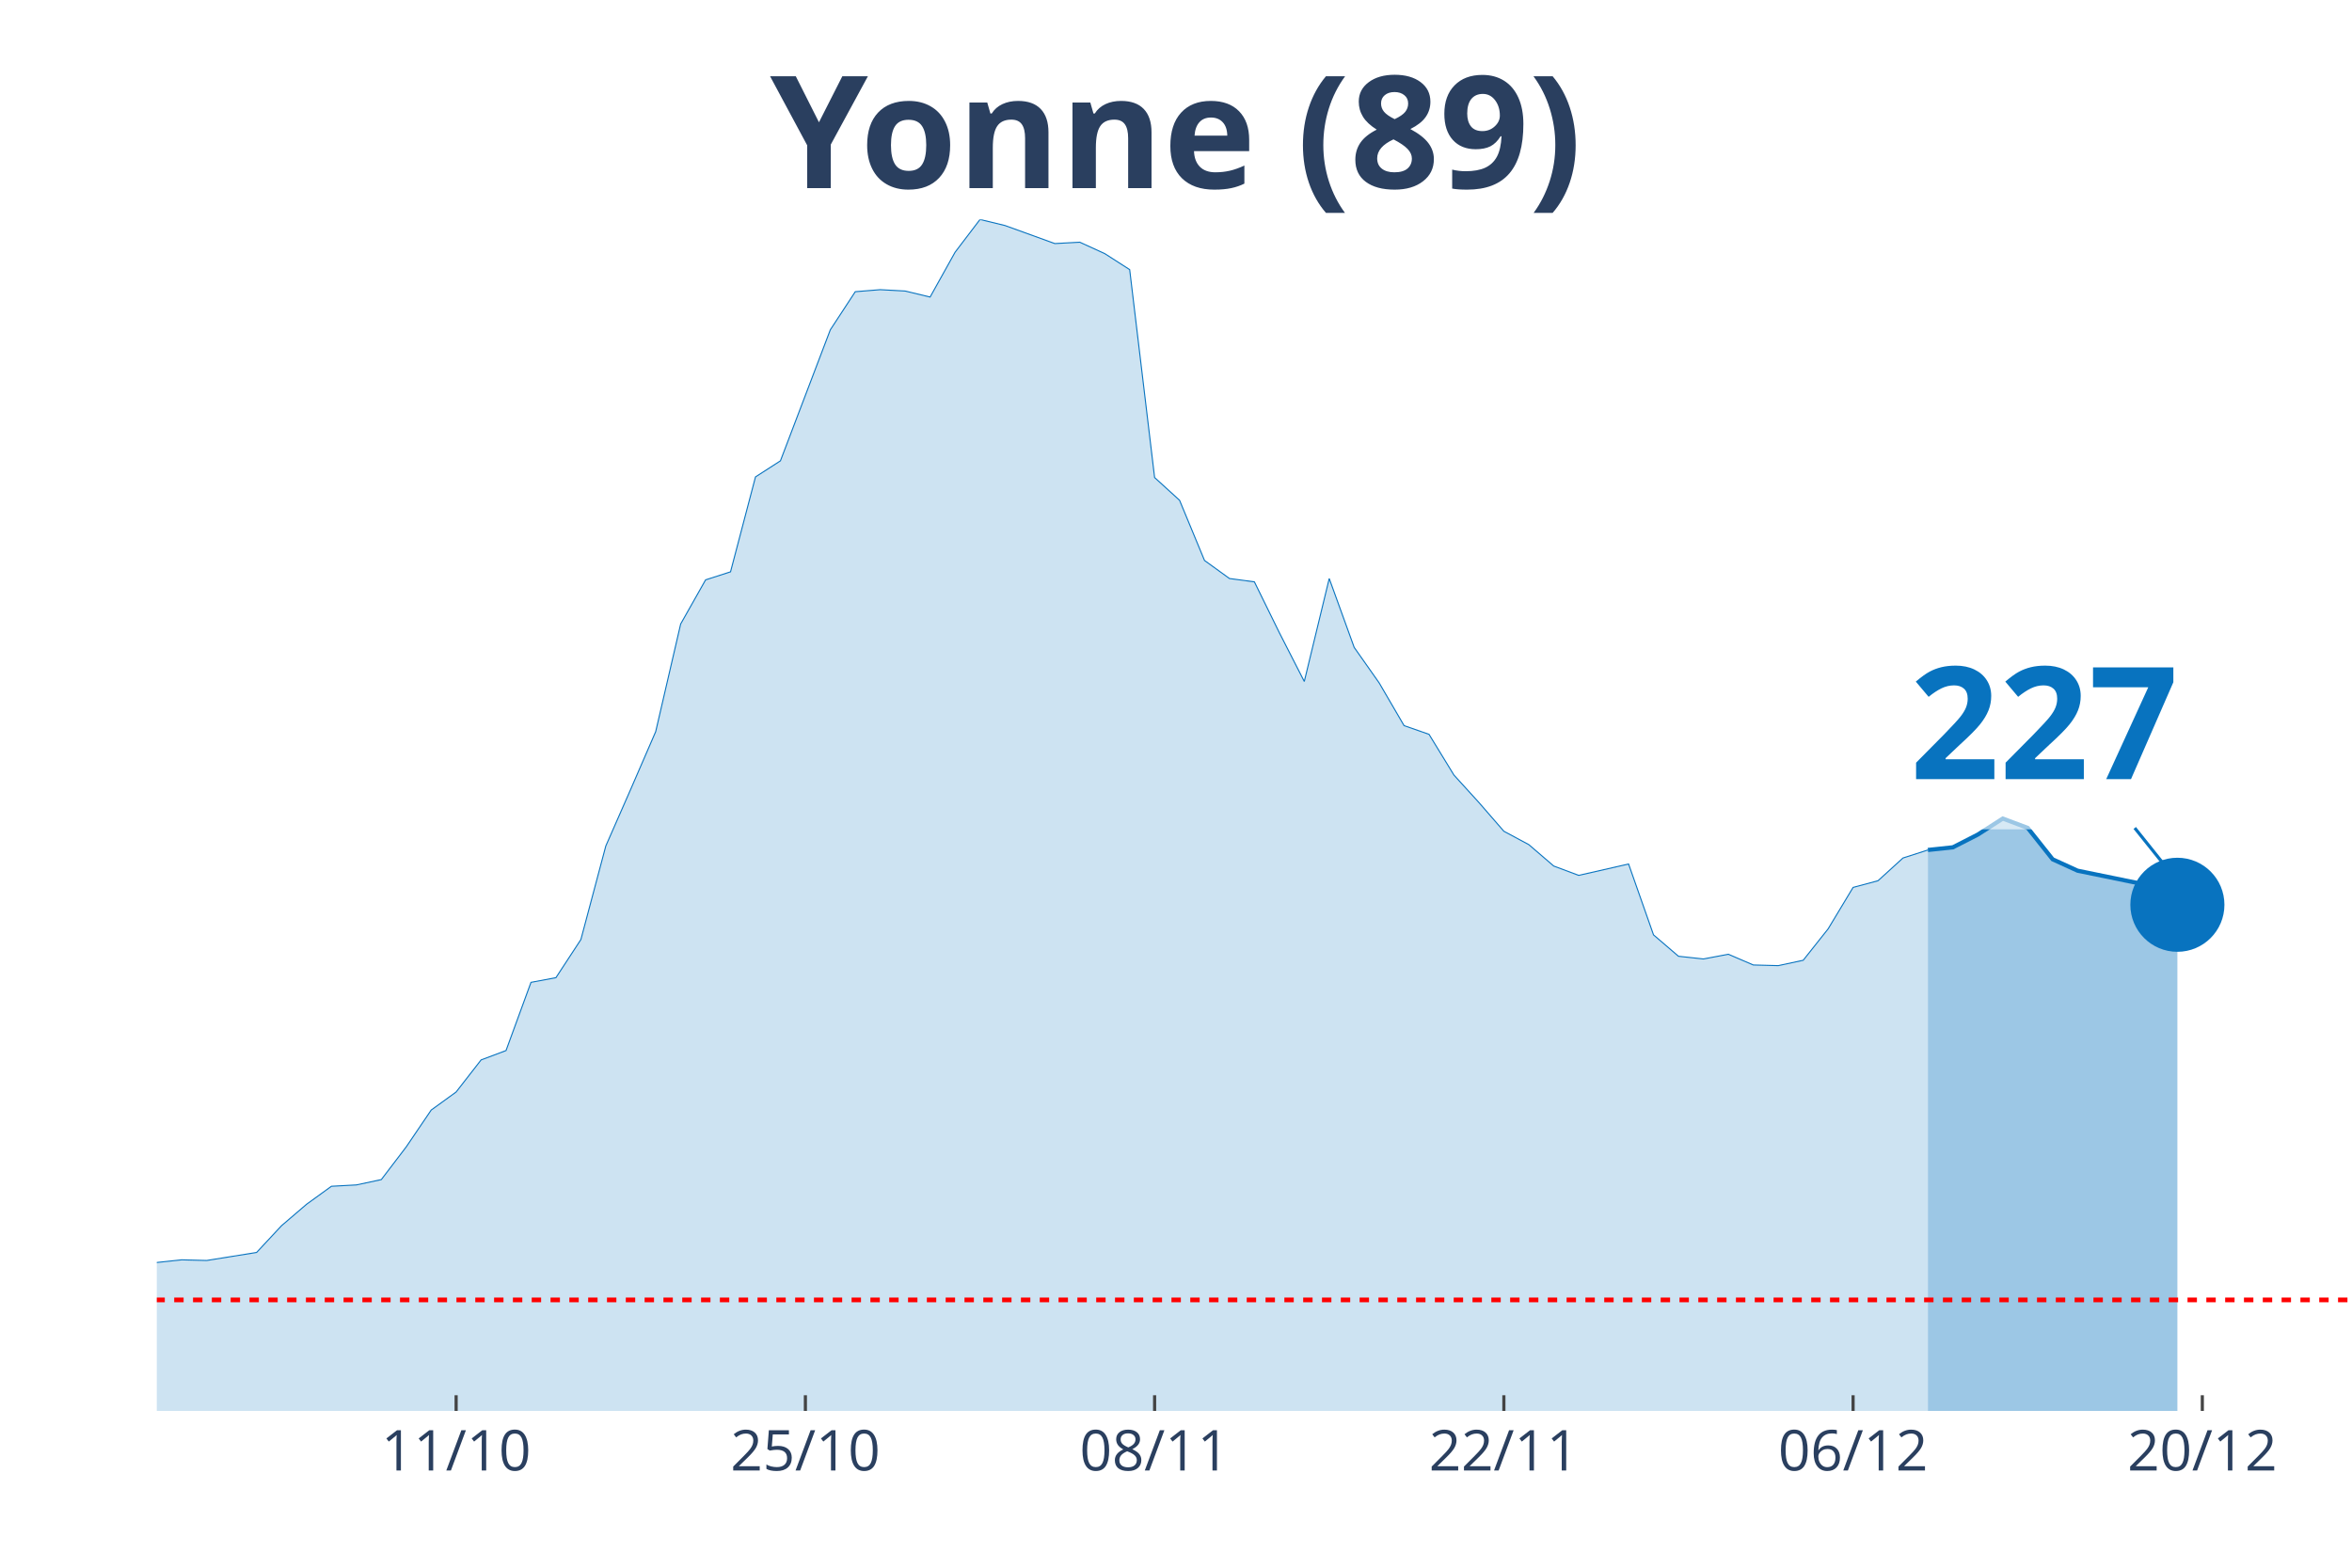
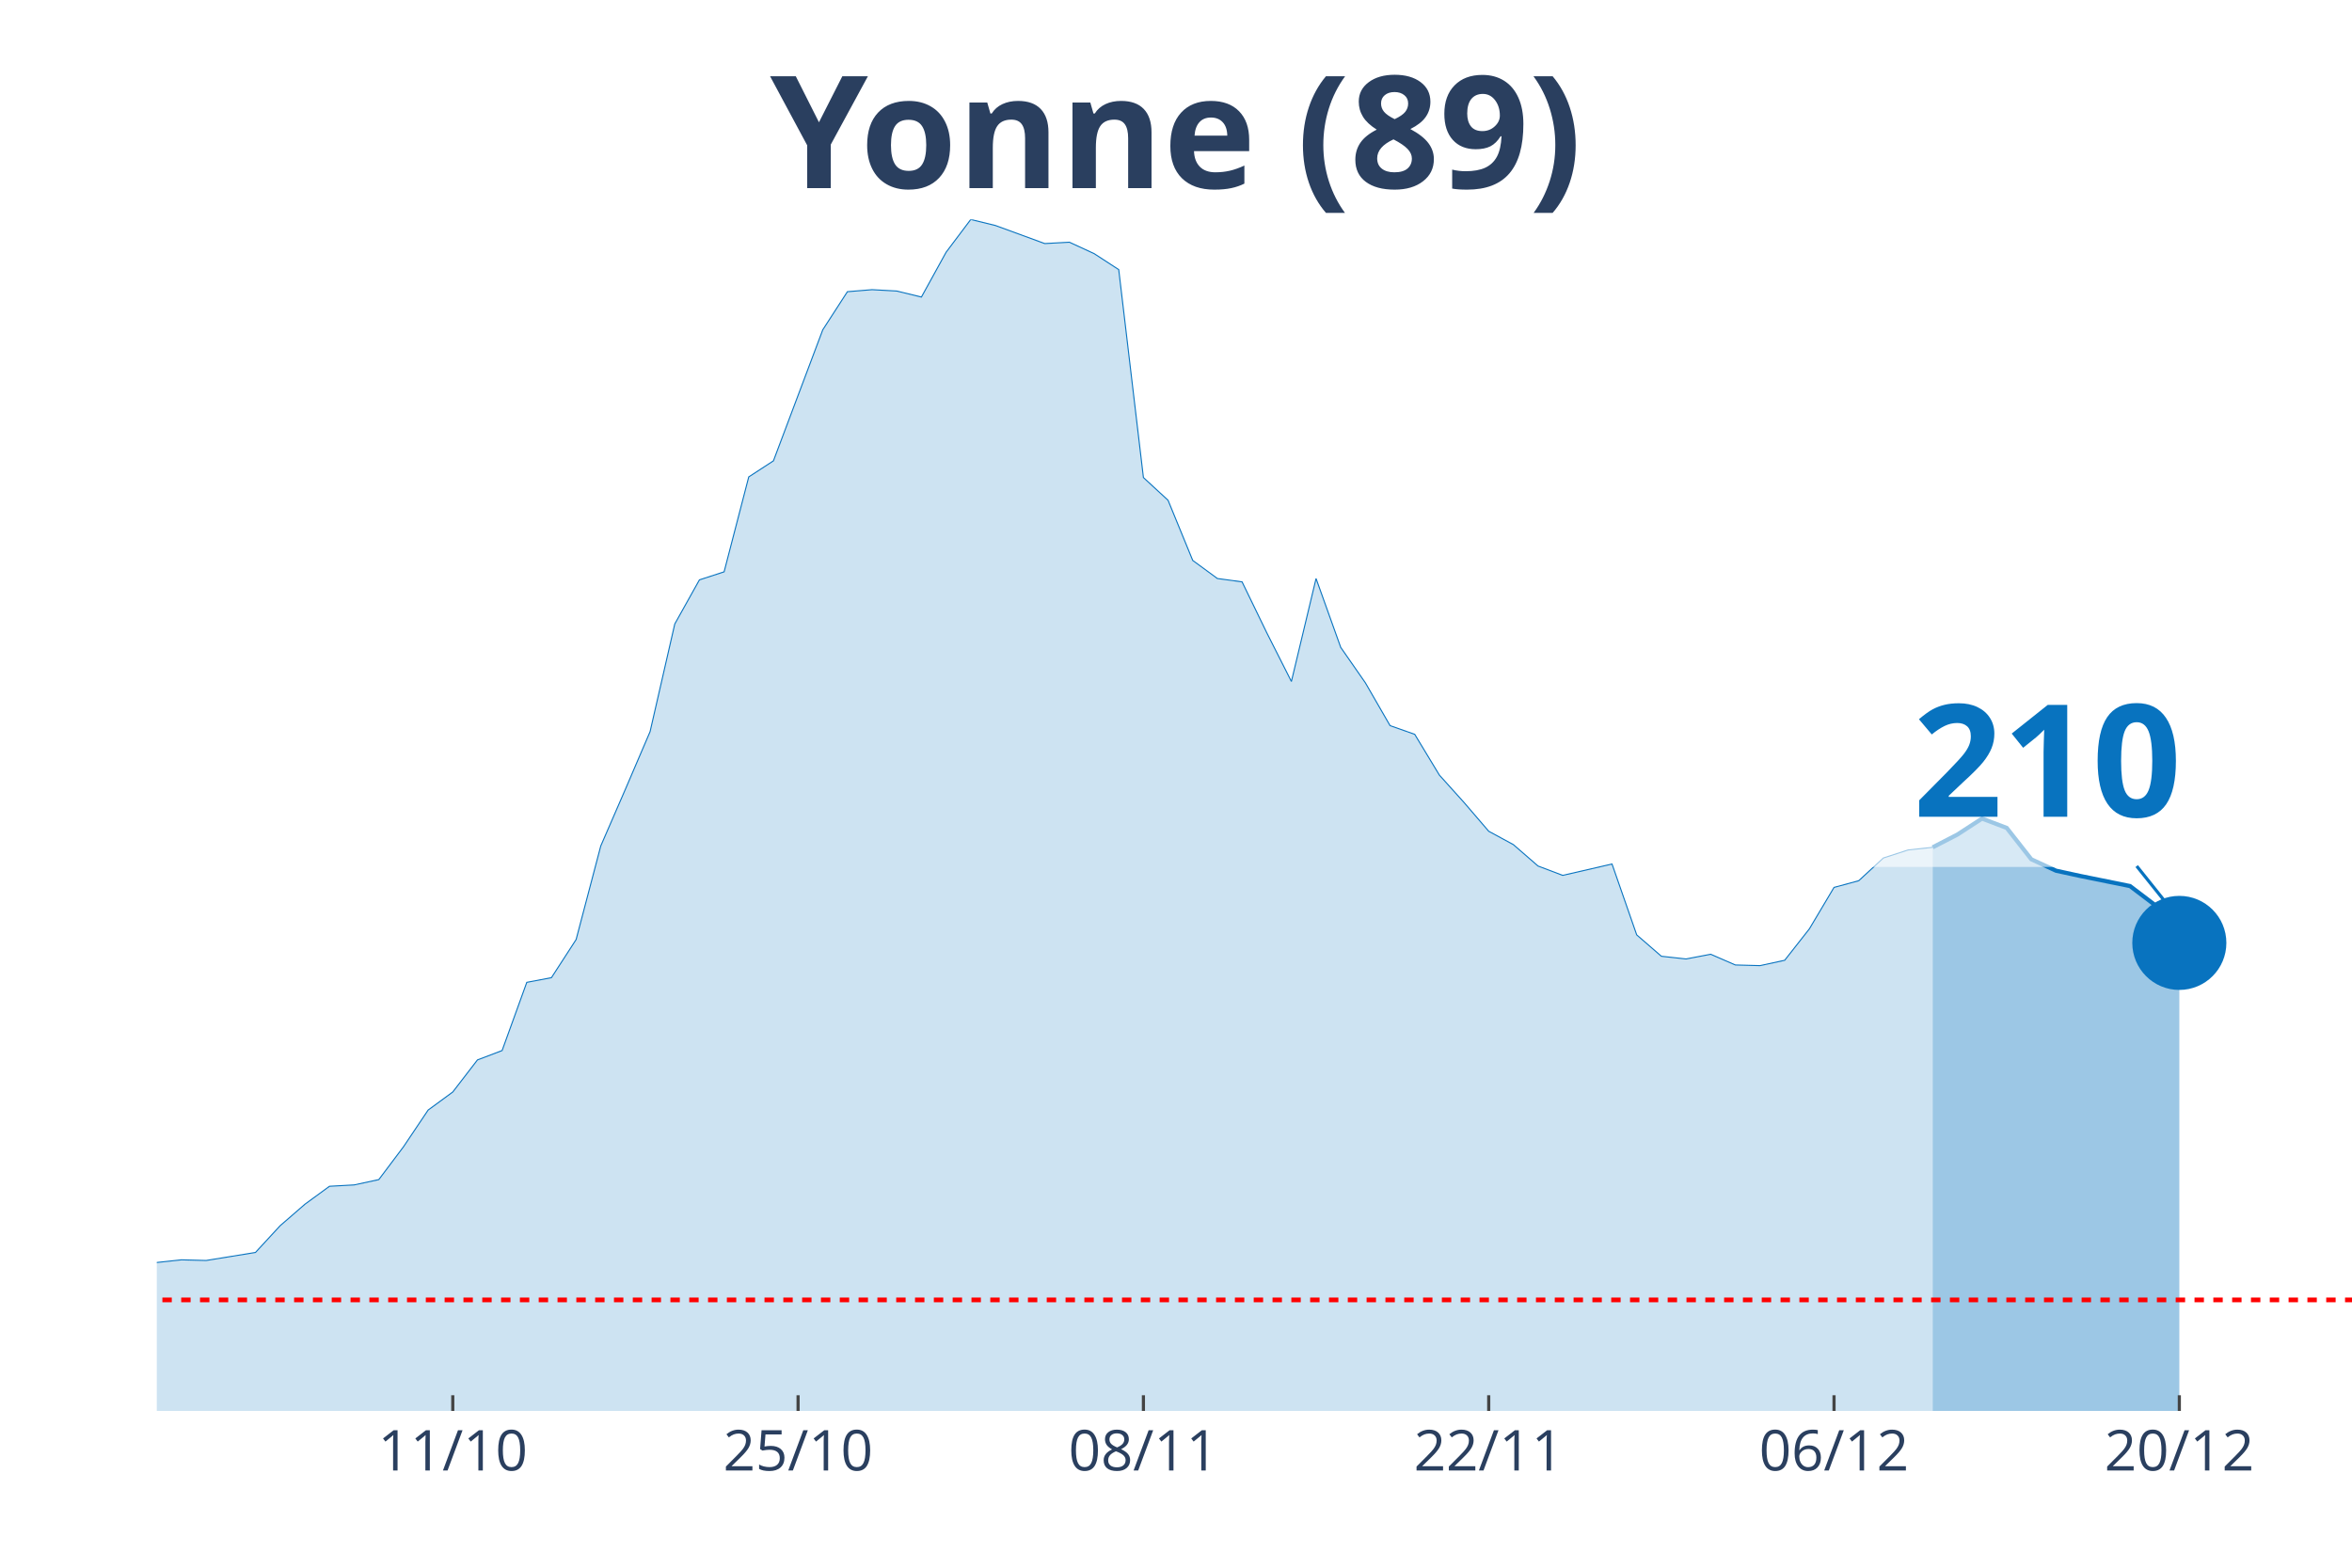
<svg xmlns="http://www.w3.org/2000/svg" class="main-svg" width="1125" height="750" style="" viewBox="0 0 750 500">
  <rect x="0" y="0" width="750" height="500" style="fill: rgb(0, 0, 0); fill-opacity: 0;" />
-   <defs id="defs-cde203">
+   <defs id="defs-4455fe">
    <g class="clips">
-       <clipPath id="clipcde203xyplot" class="plotclip">
+       <clipPath id="clip4455fexyplot" class="plotclip">
        <rect width="700" height="380" />
      </clipPath>
-       <clipPath class="axesclip" id="clipcde203x">
+       <clipPath class="axesclip" id="clip4455fex">
        <rect x="50" y="0" width="700" height="500" />
      </clipPath>
-       <clipPath class="axesclip" id="clipcde203y">
+       <clipPath class="axesclip" id="clip4455fey">
        <rect x="0" y="70" width="750" height="380" />
      </clipPath>
-       <clipPath class="axesclip" id="clipcde203xy">
+       <clipPath class="axesclip" id="clip4455fexy">
        <rect x="50" y="70" width="700" height="380" />
      </clipPath>
    </g>
    <g class="gradients" />
  </defs>
  <g class="bglayer">
    <rect class="bg" x="50" y="70" width="700" height="380" style="fill: rgb(0, 0, 0); fill-opacity: 0; stroke-width: 0;" />
  </g>
  <g class="layer-below">
    <g class="imagelayer" />
    <g class="shapelayer" />
  </g>
  <g class="cartesianlayer">
    <g class="subplot xy">
      <g class="layer-subplot">
        <g class="shapelayer" />
        <g class="imagelayer" />
      </g>
      <g class="gridlayer">
        <g class="x">
-           <path class="xgrid crisp" transform="translate(145.45,0)" d="M0,70v380" style="stroke: rgb(255, 255, 255); stroke-opacity: 1; stroke-width: 1px;" />
-           <path class="xgrid crisp" transform="translate(256.82,0)" d="M0,70v380" style="stroke: rgb(255, 255, 255); stroke-opacity: 1; stroke-width: 1px;" />
-           <path class="xgrid crisp" transform="translate(368.18,0)" d="M0,70v380" style="stroke: rgb(255, 255, 255); stroke-opacity: 1; stroke-width: 1px;" />
-           <path class="xgrid crisp" transform="translate(479.55,0)" d="M0,70v380" style="stroke: rgb(255, 255, 255); stroke-opacity: 1; stroke-width: 1px;" />
-           <path class="xgrid crisp" transform="translate(590.91,0)" d="M0,70v380" style="stroke: rgb(255, 255, 255); stroke-opacity: 1; stroke-width: 1px;" />
-           <path class="xgrid crisp" transform="translate(702.27,0)" d="M0,70v380" style="stroke: rgb(255, 255, 255); stroke-opacity: 1; stroke-width: 1px;" />
+           <path class="xgrid crisp" transform="translate(144.38,0)" d="M0,70v380" style="stroke: rgb(255, 255, 255); stroke-opacity: 1; stroke-width: 1px;" />
+           <path class="xgrid crisp" transform="translate(254.49,0)" d="M0,70v380" style="stroke: rgb(255, 255, 255); stroke-opacity: 1; stroke-width: 1px;" />
+           <path class="xgrid crisp" transform="translate(364.61,0)" d="M0,70v380" style="stroke: rgb(255, 255, 255); stroke-opacity: 1; stroke-width: 1px;" />
+           <path class="xgrid crisp" transform="translate(474.72,0)" d="M0,70v380" style="stroke: rgb(255, 255, 255); stroke-opacity: 1; stroke-width: 1px;" />
+           <path class="xgrid crisp" transform="translate(584.83,0)" d="M0,70v380" style="stroke: rgb(255, 255, 255); stroke-opacity: 1; stroke-width: 1px;" />
+           <path class="xgrid crisp" transform="translate(694.94,0)" d="M0,70v380" style="stroke: rgb(255, 255, 255); stroke-opacity: 1; stroke-width: 1px;" />
        </g>
        <g class="y" />
      </g>
      <g class="zerolinelayer" />
      <path class="xlines-below" />
      <path class="ylines-below" />
      <g class="overlines-below" />
      <g class="xaxislayer-below" />
      <g class="yaxislayer-below" />
      <g class="overaxes-below" />
-       <g class="plot" transform="translate(50, 70)" clip-path="url('#clipcde203xyplot')">
+       <g class="plot" transform="translate(50, 70)" clip-path="url('#clip4455fexyplot')">
        <g class="scatterlayer mlayer">
-           <g class="trace scatter trace88b3a7" style="stroke-miterlimit: 2;">
+           <g class="trace scatter tracebb7f27" style="stroke-miterlimit: 2;">
            <g class="fills">
              <g>
-                 <path class="js-fill" d="M564.77,380L-1081.82,380L-1081.82,373.82L-898.86,378.51L-890.91,378.93L-763.64,377.01L-755.68,377.23L-620.45,377.01L-612.5,377.01L-564.77,377.65L-556.82,377.44L-342.05,371.04L-334.09,369.12L-302.27,363.58L-294.32,359.1L-254.55,352.92L-246.59,352.92L-238.64,355.69L-230.68,354.62L-214.77,358.89L-206.82,358.68L-198.86,362.09L-190.91,362.3L-175,359.74L-167.05,353.56L-135.23,342.26L-127.27,339.48L-103.41,335.86L-95.45,336.5L-87.5,334.15L-79.55,324.13L-63.64,320.51L-55.68,324.34L-31.82,324.13L-23.86,332.66L-15.91,333.3L-7.95,337.35L0,332.66L7.95,331.81L15.91,332.02L23.86,330.74L31.82,329.46L39.77,320.93L47.73,314.11L55.68,308.35L63.64,307.92L71.59,306.22L79.55,295.77L87.5,284.04L95.45,278.28L103.41,268.05L111.36,265.06L119.32,243.31L127.27,241.82L135.23,229.66L143.18,199.81L151.14,181.68L159.09,163.34L167.05,129.01L175,114.94L182.95,112.38L190.91,82.1L198.86,76.98L214.77,35.19L222.73,23.03L230.68,22.39L238.64,22.82L246.59,24.74L254.55,10.45L262.5,0L270.45,1.92L286.36,7.68L294.32,7.25L302.27,10.88L310.23,15.99L318.18,82.31L326.14,89.56L334.09,108.75L342.05,114.51L350,115.58L357.95,131.78L365.91,147.35L373.86,114.51L381.82,136.48L389.77,147.78L397.73,161.43L405.68,164.2L413.64,177.21L421.59,185.95L429.55,195.12L437.5,199.38L445.45,206.21L453.41,209.19L469.32,205.57L477.27,228.17L485.23,234.99L493.18,235.85L501.14,234.35L509.09,237.77L517.05,237.98L525,236.27L532.95,226.25L540.91,213.03L548.86,210.9L556.82,203.65L564.77,201.09" style="fill: rgb(8, 115, 191); fill-opacity: 0.2; stroke-width: 0;" />
+                 <path class="js-fill" d="M566.29,380L-1069.66,380L-1069.66,373.82L-888.76,378.51L-880.9,378.93L-755.06,377.01L-747.19,377.23L-621.35,377.23L-613.48,377.01L-361.8,373.82L-353.93,372.11L-330.34,369.12L-322.47,368.06L-267.42,355.48L-259.55,356.97L-251.69,352.92L-243.82,352.92L-235.96,355.69L-228.09,354.62L-212.36,358.89L-204.49,358.68L-196.63,362.09L-188.76,362.3L-173.03,359.74L-165.17,353.56L-141.57,346.09L-133.71,342.26L-117.98,337.78L-110.11,337.56L-102.25,335.86L-94.38,336.5L-86.52,334.15L-78.65,324.13L-62.92,320.51L-55.06,324.34L-31.46,324.13L-23.6,332.66L-15.73,333.3L-7.87,337.35L0,332.66L7.87,331.81L15.73,332.02L23.6,330.74L31.46,329.46L39.33,320.93L47.19,314.11L55.06,308.35L62.92,307.92L70.79,306.22L78.65,295.77L86.52,284.04L94.38,278.28L102.25,268.05L110.11,265.06L117.98,243.31L125.84,241.82L133.71,229.66L141.57,199.81L149.44,181.68L157.3,163.34L165.17,129.01L173.03,114.94L180.9,112.38L188.76,82.1L196.63,76.98L212.36,35.19L220.22,23.03L228.09,22.39L235.96,22.82L243.82,24.74L251.69,10.45L259.55,0L267.42,1.92L283.15,7.68L291.01,7.25L298.88,10.88L306.74,15.99L314.61,82.31L322.47,89.56L330.34,108.75L338.2,114.51L346.07,115.58L353.93,131.78L361.8,147.35L369.66,114.51L377.53,136.48L385.39,147.78L393.26,161.43L401.12,164.2L408.99,177.21L416.85,185.95L424.72,195.12L432.58,199.38L440.45,206.21L448.31,209.19L464.04,205.57L471.91,228.17L479.78,234.99L487.64,235.85L495.51,234.35L503.37,237.77L511.24,237.98L519.1,236.27L526.97,226.25L534.83,213.03L542.7,210.9L550.56,203.65L558.43,201.09L566.29,200.24" style="fill: rgb(8, 115, 191); fill-opacity: 0.2; stroke-width: 0;" />
              </g>
            </g>
            <g class="errorbars" />
            <g class="lines">
-               <path class="js-line" d="M-1081.82,373.82L-898.86,378.51L-890.91,378.93L-763.64,377.01L-755.68,377.23L-620.45,377.01L-612.5,377.01L-564.77,377.65L-556.82,377.44L-342.05,371.04L-334.09,369.12L-302.27,363.58L-294.32,359.1L-254.55,352.92L-246.59,352.92L-238.64,355.69L-230.68,354.62L-214.77,358.89L-206.82,358.68L-198.86,362.09L-190.91,362.3L-175,359.74L-167.05,353.56L-135.23,342.26L-127.27,339.48L-103.41,335.86L-95.45,336.5L-87.5,334.15L-79.55,324.13L-63.64,320.51L-55.68,324.34L-31.82,324.13L-23.86,332.66L-15.91,333.3L-7.95,337.35L0,332.66L7.95,331.81L15.91,332.02L23.86,330.74L31.82,329.46L39.77,320.93L47.73,314.11L55.68,308.35L63.64,307.92L71.59,306.22L79.55,295.77L87.5,284.04L95.45,278.28L103.41,268.05L111.36,265.06L119.32,243.31L127.27,241.82L135.23,229.66L143.18,199.81L151.14,181.68L159.09,163.34L167.05,129.01L175,114.94L182.95,112.38L190.91,82.1L198.86,76.98L214.77,35.19L222.73,23.03L230.68,22.39L238.64,22.82L246.59,24.74L254.55,10.45L262.5,0L270.45,1.92L286.36,7.68L294.32,7.25L302.27,10.88L310.23,15.99L318.18,82.31L326.14,89.56L334.09,108.75L342.05,114.51L350,115.58L357.95,131.78L365.91,147.35L373.86,114.51L381.82,136.48L389.77,147.78L397.73,161.43L405.68,164.2L413.64,177.21L421.59,185.95L429.55,195.12L437.5,199.38L445.45,206.21L453.41,209.19L469.32,205.57L477.27,228.17L485.23,234.99L493.18,235.85L501.14,234.35L509.09,237.77L517.05,237.98L525,236.27L532.95,226.25L540.91,213.03L548.86,210.9L556.82,203.65L564.77,201.09" style="vector-effect: non-scaling-stroke; fill: none; stroke: rgb(8, 115, 191); stroke-opacity: 1; stroke-width: 0.5px; opacity: 1;" />
+               <path class="js-line" d="M-1069.66,373.82L-888.76,378.51L-880.9,378.93L-755.06,377.01L-747.19,377.23L-621.35,377.23L-613.48,377.01L-361.8,373.82L-353.93,372.11L-330.34,369.12L-322.47,368.06L-267.42,355.48L-259.55,356.97L-251.69,352.92L-243.82,352.92L-235.96,355.69L-228.09,354.62L-212.36,358.89L-204.49,358.68L-196.63,362.09L-188.76,362.3L-173.03,359.74L-165.17,353.56L-141.57,346.09L-133.71,342.26L-117.98,337.78L-110.11,337.56L-102.25,335.86L-94.38,336.5L-86.52,334.15L-78.65,324.13L-62.92,320.51L-55.06,324.34L-31.46,324.13L-23.6,332.66L-15.73,333.3L-7.87,337.35L0,332.66L7.87,331.81L15.73,332.02L23.6,330.74L31.46,329.46L39.33,320.93L47.19,314.11L55.06,308.35L62.92,307.92L70.79,306.22L78.65,295.77L86.52,284.04L94.38,278.28L102.25,268.05L110.11,265.06L117.98,243.31L125.84,241.82L133.71,229.66L141.57,199.81L149.44,181.68L157.3,163.34L165.17,129.01L173.03,114.94L180.9,112.38L188.76,82.1L196.63,76.98L212.36,35.19L220.22,23.03L228.09,22.39L235.96,22.82L243.82,24.74L251.69,10.45L259.55,0L267.42,1.92L283.15,7.68L291.01,7.25L298.88,10.88L306.74,15.99L314.61,82.31L322.47,89.56L330.34,108.75L338.2,114.51L346.07,115.58L353.93,131.78L361.8,147.35L369.66,114.51L377.53,136.48L385.39,147.78L393.26,161.43L401.12,164.2L408.99,177.21L416.85,185.95L424.72,195.12L432.58,199.38L440.45,206.21L448.31,209.19L464.04,205.57L471.91,228.17L479.78,234.99L487.64,235.85L495.51,234.35L503.37,237.77L511.24,237.98L519.1,236.27L526.97,226.25L534.83,213.03L542.7,210.9L550.56,203.65L558.43,201.09L566.29,200.24" style="vector-effect: non-scaling-stroke; fill: none; stroke: rgb(8, 115, 191); stroke-opacity: 1; stroke-width: 0.5px; opacity: 1;" />
            </g>
            <g class="points" />
            <g class="text" />
          </g>
-           <g class="trace scatter traceaae39c" style="stroke-miterlimit: 2;">
+           <g class="trace scatter trace97bfd2" style="stroke-miterlimit: 2;">
            <g class="fills">
              <g>
-                 <path class="js-fill" d="M644.32,380L564.77,380L564.77,201.09L572.73,200.24L580.68,196.18L588.64,191.07L596.59,194.05L604.55,204.07L612.5,207.7L636.36,212.6L644.32,218.57" style="fill: rgb(8, 115, 191); fill-opacity: 0.4; stroke-width: 0;" />
+                 <path class="js-fill" d="M644.94,380L566.29,380L566.29,200.24L574.16,196.18L582.02,191.07L589.89,194.05L597.75,204.07L605.62,207.7L613.48,209.41L629.21,212.6L637.08,218.57L644.94,230.73" style="fill: rgb(8, 115, 191); fill-opacity: 0.4; stroke-width: 0;" />
              </g>
            </g>
            <g class="errorbars" />
            <g class="lines">
-               <path class="js-line" d="M564.77,201.09L572.73,200.24L580.68,196.18L588.64,191.07L596.59,194.05L604.55,204.07L612.5,207.7L636.36,212.6L644.32,218.57" style="vector-effect: non-scaling-stroke; fill: none; stroke: rgb(8, 115, 191); stroke-opacity: 1; stroke-width: 2px; opacity: 1;" />
+               <path class="js-line" d="M566.29,200.24L574.16,196.18L582.02,191.07L589.89,194.05L597.75,204.07L605.62,207.7L613.48,209.41L629.21,212.6L637.08,218.57L644.94,230.73" style="vector-effect: non-scaling-stroke; fill: none; stroke: rgb(8, 115, 191); stroke-opacity: 1; stroke-width: 2px; opacity: 1;" />
            </g>
            <g class="points" />
            <g class="text" />
          </g>
-           <g class="trace scatter trace278a88" style="stroke-miterlimit: 2; opacity: 1;">
+           <g class="trace scatter traced2ddca" style="stroke-miterlimit: 2; opacity: 1;">
            <g class="fills" />
            <g class="errorbars" />
            <g class="lines" />
            <g class="points">
-               <path class="point" transform="translate(644.32,218.57)" d="M15,0A15,15 0 1,1 0,-15A15,15 0 0,1 15,0Z" style="opacity: 1; stroke-width: 0px; fill: rgb(8, 115, 191); fill-opacity: 1;" />
+               <path class="point" transform="translate(644.94,230.73)" d="M15,0A15,15 0 1,1 0,-15A15,15 0 0,1 15,0Z" style="opacity: 1; stroke-width: 0px; fill: rgb(8, 115, 191); fill-opacity: 1;" />
            </g>
            <g class="text" />
          </g>
        </g>
      </g>
      <g class="overplot" />
      <path class="xlines-above crisp" style="fill: none; stroke-width: 1px; stroke: rgb(0, 0, 0); stroke-opacity: 0;" d="" />
      <path class="ylines-above crisp" style="fill: none;" d="M0,0" />
      <g class="overlines-above" />
      <g class="xaxislayer-above">
-         <path class="xtick ticks crisp" d="M0,450v-5" transform="translate(145.45,0)" style="stroke: rgb(68, 68, 68); stroke-opacity: 1; stroke-width: 1px;" />
-         <path class="xtick ticks crisp" d="M0,450v-5" transform="translate(256.82,0)" style="stroke: rgb(68, 68, 68); stroke-opacity: 1; stroke-width: 1px;" />
-         <path class="xtick ticks crisp" d="M0,450v-5" transform="translate(368.18,0)" style="stroke: rgb(68, 68, 68); stroke-opacity: 1; stroke-width: 1px;" />
-         <path class="xtick ticks crisp" d="M0,450v-5" transform="translate(479.55,0)" style="stroke: rgb(68, 68, 68); stroke-opacity: 1; stroke-width: 1px;" />
-         <path class="xtick ticks crisp" d="M0,450v-5" transform="translate(590.91,0)" style="stroke: rgb(68, 68, 68); stroke-opacity: 1; stroke-width: 1px;" />
-         <path class="xtick ticks crisp" d="M0,450v-5" transform="translate(702.27,0)" style="stroke: rgb(68, 68, 68); stroke-opacity: 1; stroke-width: 1px;" />
+         <path class="xtick ticks crisp" d="M0,450v-5" transform="translate(144.38,0)" style="stroke: rgb(68, 68, 68); stroke-opacity: 1; stroke-width: 1px;" />
+         <path class="xtick ticks crisp" d="M0,450v-5" transform="translate(254.49,0)" style="stroke: rgb(68, 68, 68); stroke-opacity: 1; stroke-width: 1px;" />
+         <path class="xtick ticks crisp" d="M0,450v-5" transform="translate(364.61,0)" style="stroke: rgb(68, 68, 68); stroke-opacity: 1; stroke-width: 1px;" />
+         <path class="xtick ticks crisp" d="M0,450v-5" transform="translate(474.72,0)" style="stroke: rgb(68, 68, 68); stroke-opacity: 1; stroke-width: 1px;" />
+         <path class="xtick ticks crisp" d="M0,450v-5" transform="translate(584.83,0)" style="stroke: rgb(68, 68, 68); stroke-opacity: 1; stroke-width: 1px;" />
+         <path class="xtick ticks crisp" d="M0,450v-5" transform="translate(694.94,0)" style="stroke: rgb(68, 68, 68); stroke-opacity: 1; stroke-width: 1px;" />
        <g class="xtick">
-           <text text-anchor="middle" x="0" y="469" transform="translate(145.45,0)" style="font-family: 'Open Sans', verdana, arial, sans-serif; font-size: 18px; fill: rgb(42, 63, 95); fill-opacity: 1; white-space: pre;">11/10</text>
+           <text text-anchor="middle" x="0" y="469" transform="translate(144.38,0)" style="font-family: 'Open Sans', verdana, arial, sans-serif; font-size: 18px; fill: rgb(42, 63, 95); fill-opacity: 1; white-space: pre;">11/10</text>
        </g>
        <g class="xtick">
-           <text text-anchor="middle" x="0" y="469" transform="translate(256.82,0)" style="font-family: 'Open Sans', verdana, arial, sans-serif; font-size: 18px; fill: rgb(42, 63, 95); fill-opacity: 1; white-space: pre;">25/10</text>
+           <text text-anchor="middle" x="0" y="469" transform="translate(254.49,0)" style="font-family: 'Open Sans', verdana, arial, sans-serif; font-size: 18px; fill: rgb(42, 63, 95); fill-opacity: 1; white-space: pre;">25/10</text>
        </g>
        <g class="xtick">
-           <text text-anchor="middle" x="0" y="469" transform="translate(368.18,0)" style="font-family: 'Open Sans', verdana, arial, sans-serif; font-size: 18px; fill: rgb(42, 63, 95); fill-opacity: 1; white-space: pre;">08/11</text>
+           <text text-anchor="middle" x="0" y="469" transform="translate(364.61,0)" style="font-family: 'Open Sans', verdana, arial, sans-serif; font-size: 18px; fill: rgb(42, 63, 95); fill-opacity: 1; white-space: pre;">08/11</text>
        </g>
        <g class="xtick">
-           <text text-anchor="middle" x="0" y="469" transform="translate(479.55,0)" style="font-family: 'Open Sans', verdana, arial, sans-serif; font-size: 18px; fill: rgb(42, 63, 95); fill-opacity: 1; white-space: pre;">22/11</text>
+           <text text-anchor="middle" x="0" y="469" transform="translate(474.72,0)" style="font-family: 'Open Sans', verdana, arial, sans-serif; font-size: 18px; fill: rgb(42, 63, 95); fill-opacity: 1; white-space: pre;">22/11</text>
        </g>
        <g class="xtick">
-           <text text-anchor="middle" x="0" y="469" transform="translate(590.91,0)" style="font-family: 'Open Sans', verdana, arial, sans-serif; font-size: 18px; fill: rgb(42, 63, 95); fill-opacity: 1; white-space: pre;">06/12</text>
+           <text text-anchor="middle" x="0" y="469" transform="translate(584.83,0)" style="font-family: 'Open Sans', verdana, arial, sans-serif; font-size: 18px; fill: rgb(42, 63, 95); fill-opacity: 1; white-space: pre;">06/12</text>
        </g>
        <g class="xtick">
-           <text text-anchor="middle" x="0" y="469" transform="translate(702.27,0)" style="font-family: 'Open Sans', verdana, arial, sans-serif; font-size: 18px; fill: rgb(42, 63, 95); fill-opacity: 1; white-space: pre;">20/12</text>
+           <text text-anchor="middle" x="0" y="469" transform="translate(694.94,0)" style="font-family: 'Open Sans', verdana, arial, sans-serif; font-size: 18px; fill: rgb(42, 63, 95); fill-opacity: 1; white-space: pre;">20/12</text>
        </g>
      </g>
      <g class="yaxislayer-above" />
      <g class="overaxes-above" />
    </g>
  </g>
  <g class="polarlayer" />
  <g class="ternarylayer" />
  <g class="geolayer" />
  <g class="funnelarealayer" />
  <g class="pielayer" />
  <g class="treemaplayer" />
  <g class="sunburstlayer" />
  <g class="glimages" />
-   <defs id="topdefs-cde203">
+   <defs id="topdefs-4455fe">
    <g class="clips" />
  </defs>
  <g class="layer-above">
    <g class="imagelayer" />
    <g class="shapelayer">
-       <path data-index="0" fill-rule="evenodd" d="M-4420.45,414.59L1394.32,414.59" clip-path="url('#clipcde203xy')" style="opacity: 1; stroke: rgb(255, 0, 0); stroke-opacity: 1; fill: rgb(0, 0, 0); fill-opacity: 0; stroke-dasharray: 3px, 3px; stroke-width: 1.5px;" />
+       <path data-index="0" fill-rule="evenodd" d="M-4370.22,414.59L1379.21,414.59" clip-path="url('#clip4455fexy')" style="opacity: 1; stroke: rgb(255, 0, 0); stroke-opacity: 1; fill: rgb(0, 0, 0); fill-opacity: 0; stroke-dasharray: 3px, 3px; stroke-width: 1.5px;" />
    </g>
  </g>
  <g class="infolayer">
    <g class="g-gtitle">
      <text class="gtitle" x="375" y="25" text-anchor="middle" dy="0.7em" style="font-family: 'Open Sans', verdana, arial, sans-serif; font-size: 50px; fill: rgb(42, 63, 95); opacity: 1; font-weight: normal; white-space: pre;">
        <tspan style="font-weight:bold">Yonne (89)</tspan>
      </text>
    </g>
    <g class="g-xtitle" />
    <g class="annotation" data-index="0" style="opacity: 1;">
-       <g class="annotation-text-g" transform="rotate(0,652.32,228.57)">
-         <g class="cursor-pointer" transform="translate(594, 193)">
+       <g class="annotation-text-g" transform="rotate(0,652.94,240.73)">
+         <g class="cursor-pointer" transform="translate(595, 205)">
          <rect class="bg" x="0.5" y="0.5" width="115" height="71" style="stroke-width: 1px; stroke: rgb(0, 0, 0); stroke-opacity: 0; fill: rgb(255, 255, 255); fill-opacity: 0.6;" />
          <text class="annotation-text" text-anchor="middle" x="57.812" y="55.5" style="font-family: 'Open Sans', verdana, arial, sans-serif; font-size: 50px; fill: rgb(8, 115, 191); fill-opacity: 1; white-space: pre;">
-             <tspan style="font-weight:bold">227 </tspan>
+             <tspan style="font-weight:bold">210 </tspan>
          </text>
        </g>
      </g>
      <g class="annotation-arrow-g" style="opacity: 1;">
-         <path d="M680.72,264.07L692.32,278.57" style="stroke-width: 1px; stroke: rgb(8, 115, 191); stroke-opacity: 1; stroke-dasharray: 0px, 0px, 18.569px, 18.569px;" />
+         <path d="M681.34,276.23L692.94,290.73" style="stroke-width: 1px; stroke: rgb(8, 115, 191); stroke-opacity: 1; stroke-dasharray: 0px, 0px, 18.569px, 18.569px;" />
      </g>
    </g>
  </g>
</svg>
